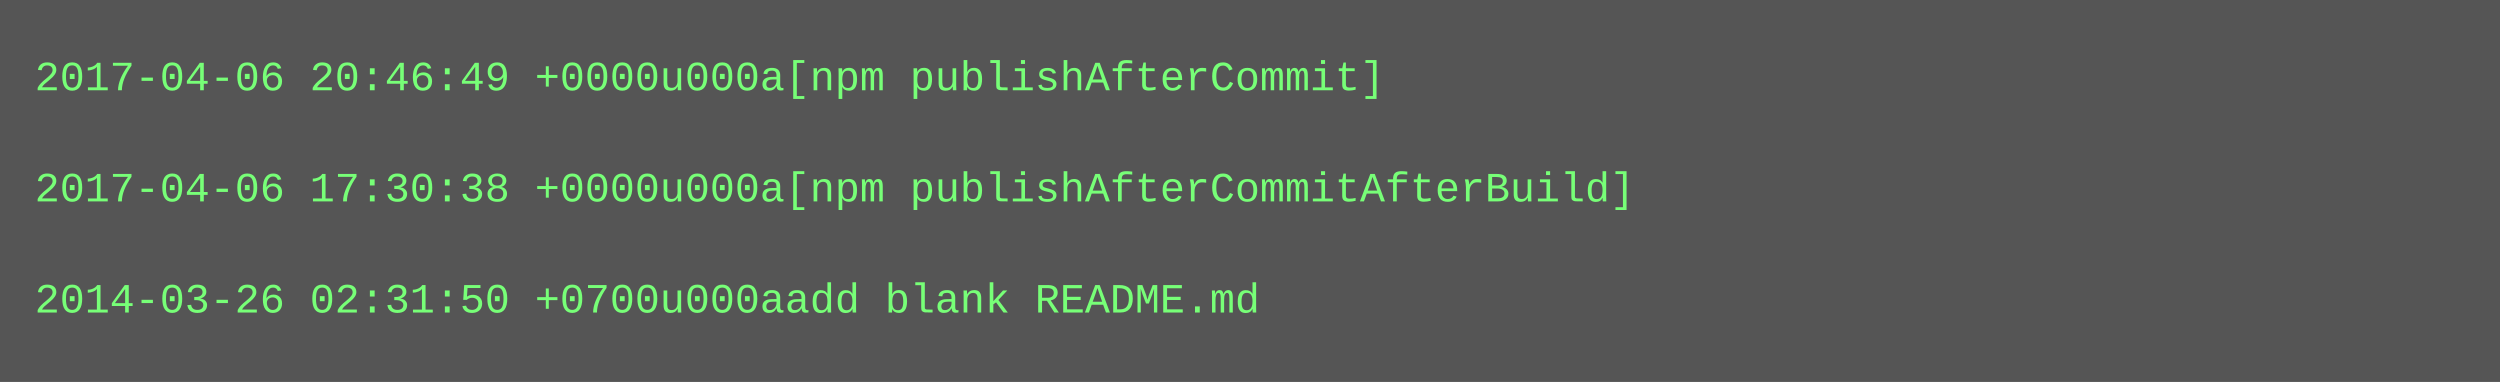
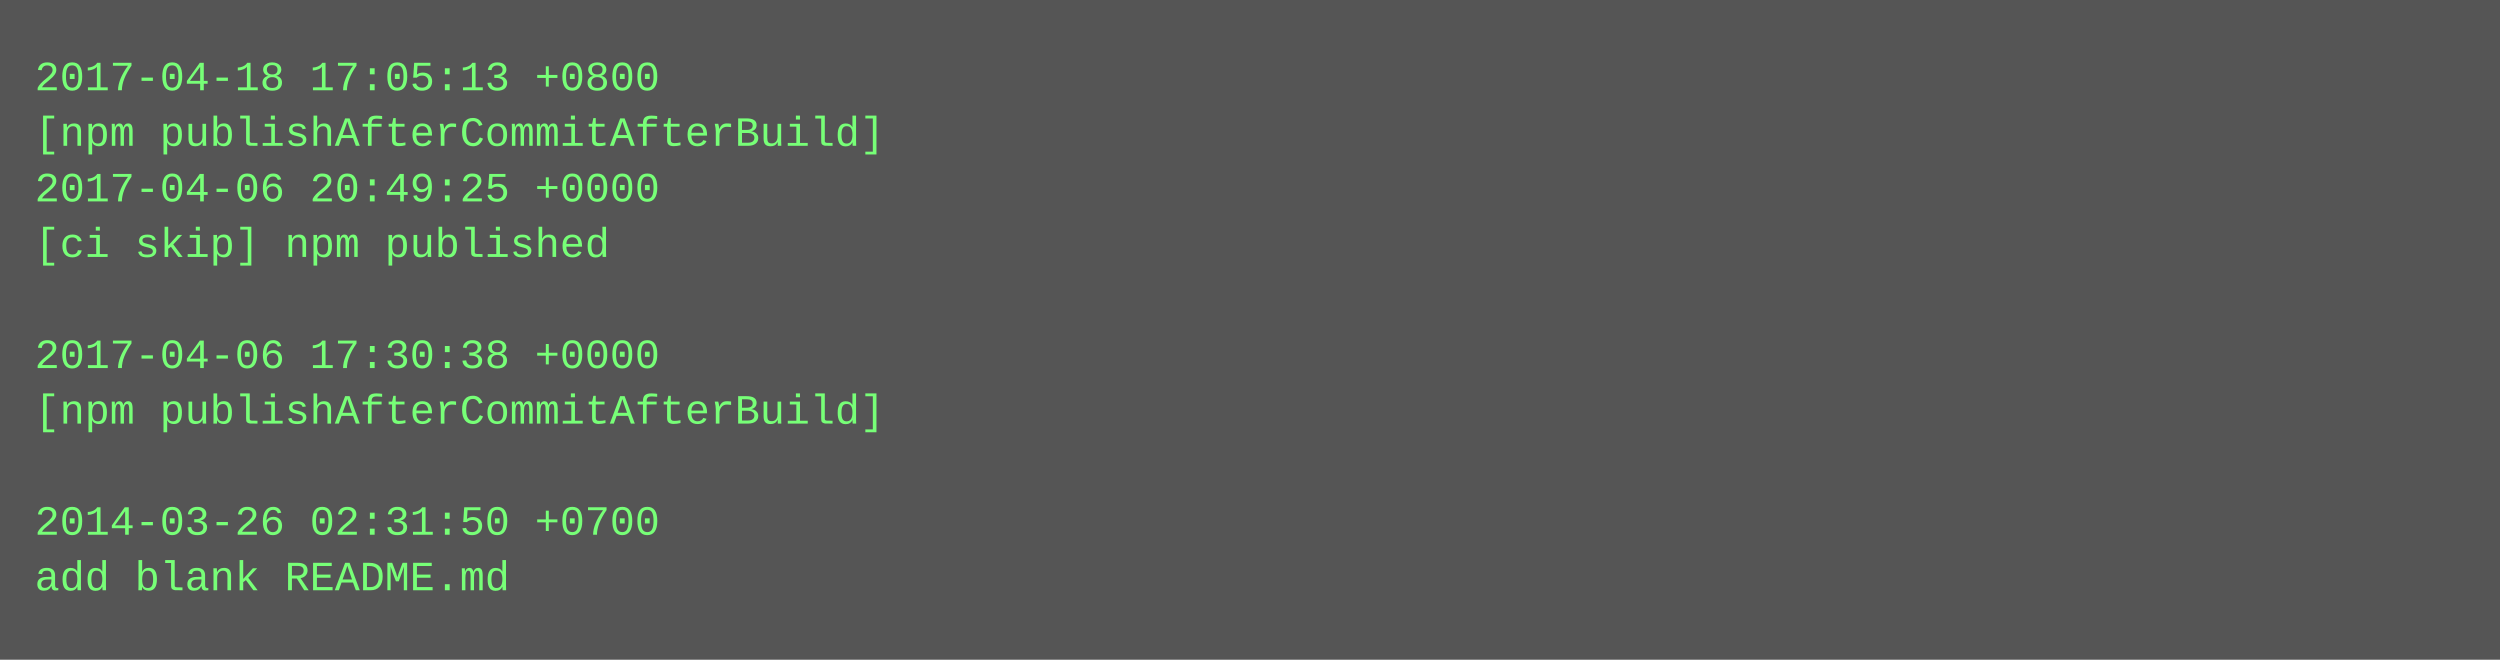
- <svg xmlns="http://www.w3.org/2000/svg" height="110" width="720">
-   <rect height="110" fill="#555" width="720" />
+ <svg xmlns="http://www.w3.org/2000/svg" height="190" width="720">
+   <rect height="190" fill="#555" width="720" />
  <text fill="#7f7" font-family="Courier New" font-size="12" xml:space="preserve">
-     <tspan x="10" y="26">2017-04-06 20:46:49 +0000u000a[npm publishAfterCommit]</tspan>
-     <tspan x="10" y="42" />
-     <tspan x="10" y="58">2017-04-06 17:30:38 +0000u000a[npm publishAfterCommitAfterBuild]</tspan>
-     <tspan x="10" y="74" />
-     <tspan x="10" y="90">2014-03-26 02:31:50 +0700u000aadd blank README.md</tspan>
+     <tspan x="10" y="26">2017-04-18 17:05:13 +0800</tspan>
+     <tspan x="10" y="42">[npm publishAfterCommitAfterBuild]</tspan>
+     <tspan x="10" y="58">2017-04-06 20:49:25 +0000</tspan>
+     <tspan x="10" y="74">[ci skip] npm published</tspan>
+     <tspan x="10" y="90" />
+     <tspan x="10" y="106">2017-04-06 17:30:38 +0000</tspan>
+     <tspan x="10" y="122">[npm publishAfterCommitAfterBuild]</tspan>
+     <tspan x="10" y="138" />
+     <tspan x="10" y="154">2014-03-26 02:31:50 +0700</tspan>
+     <tspan x="10" y="170">add blank README.md</tspan>
  </text>
</svg>
